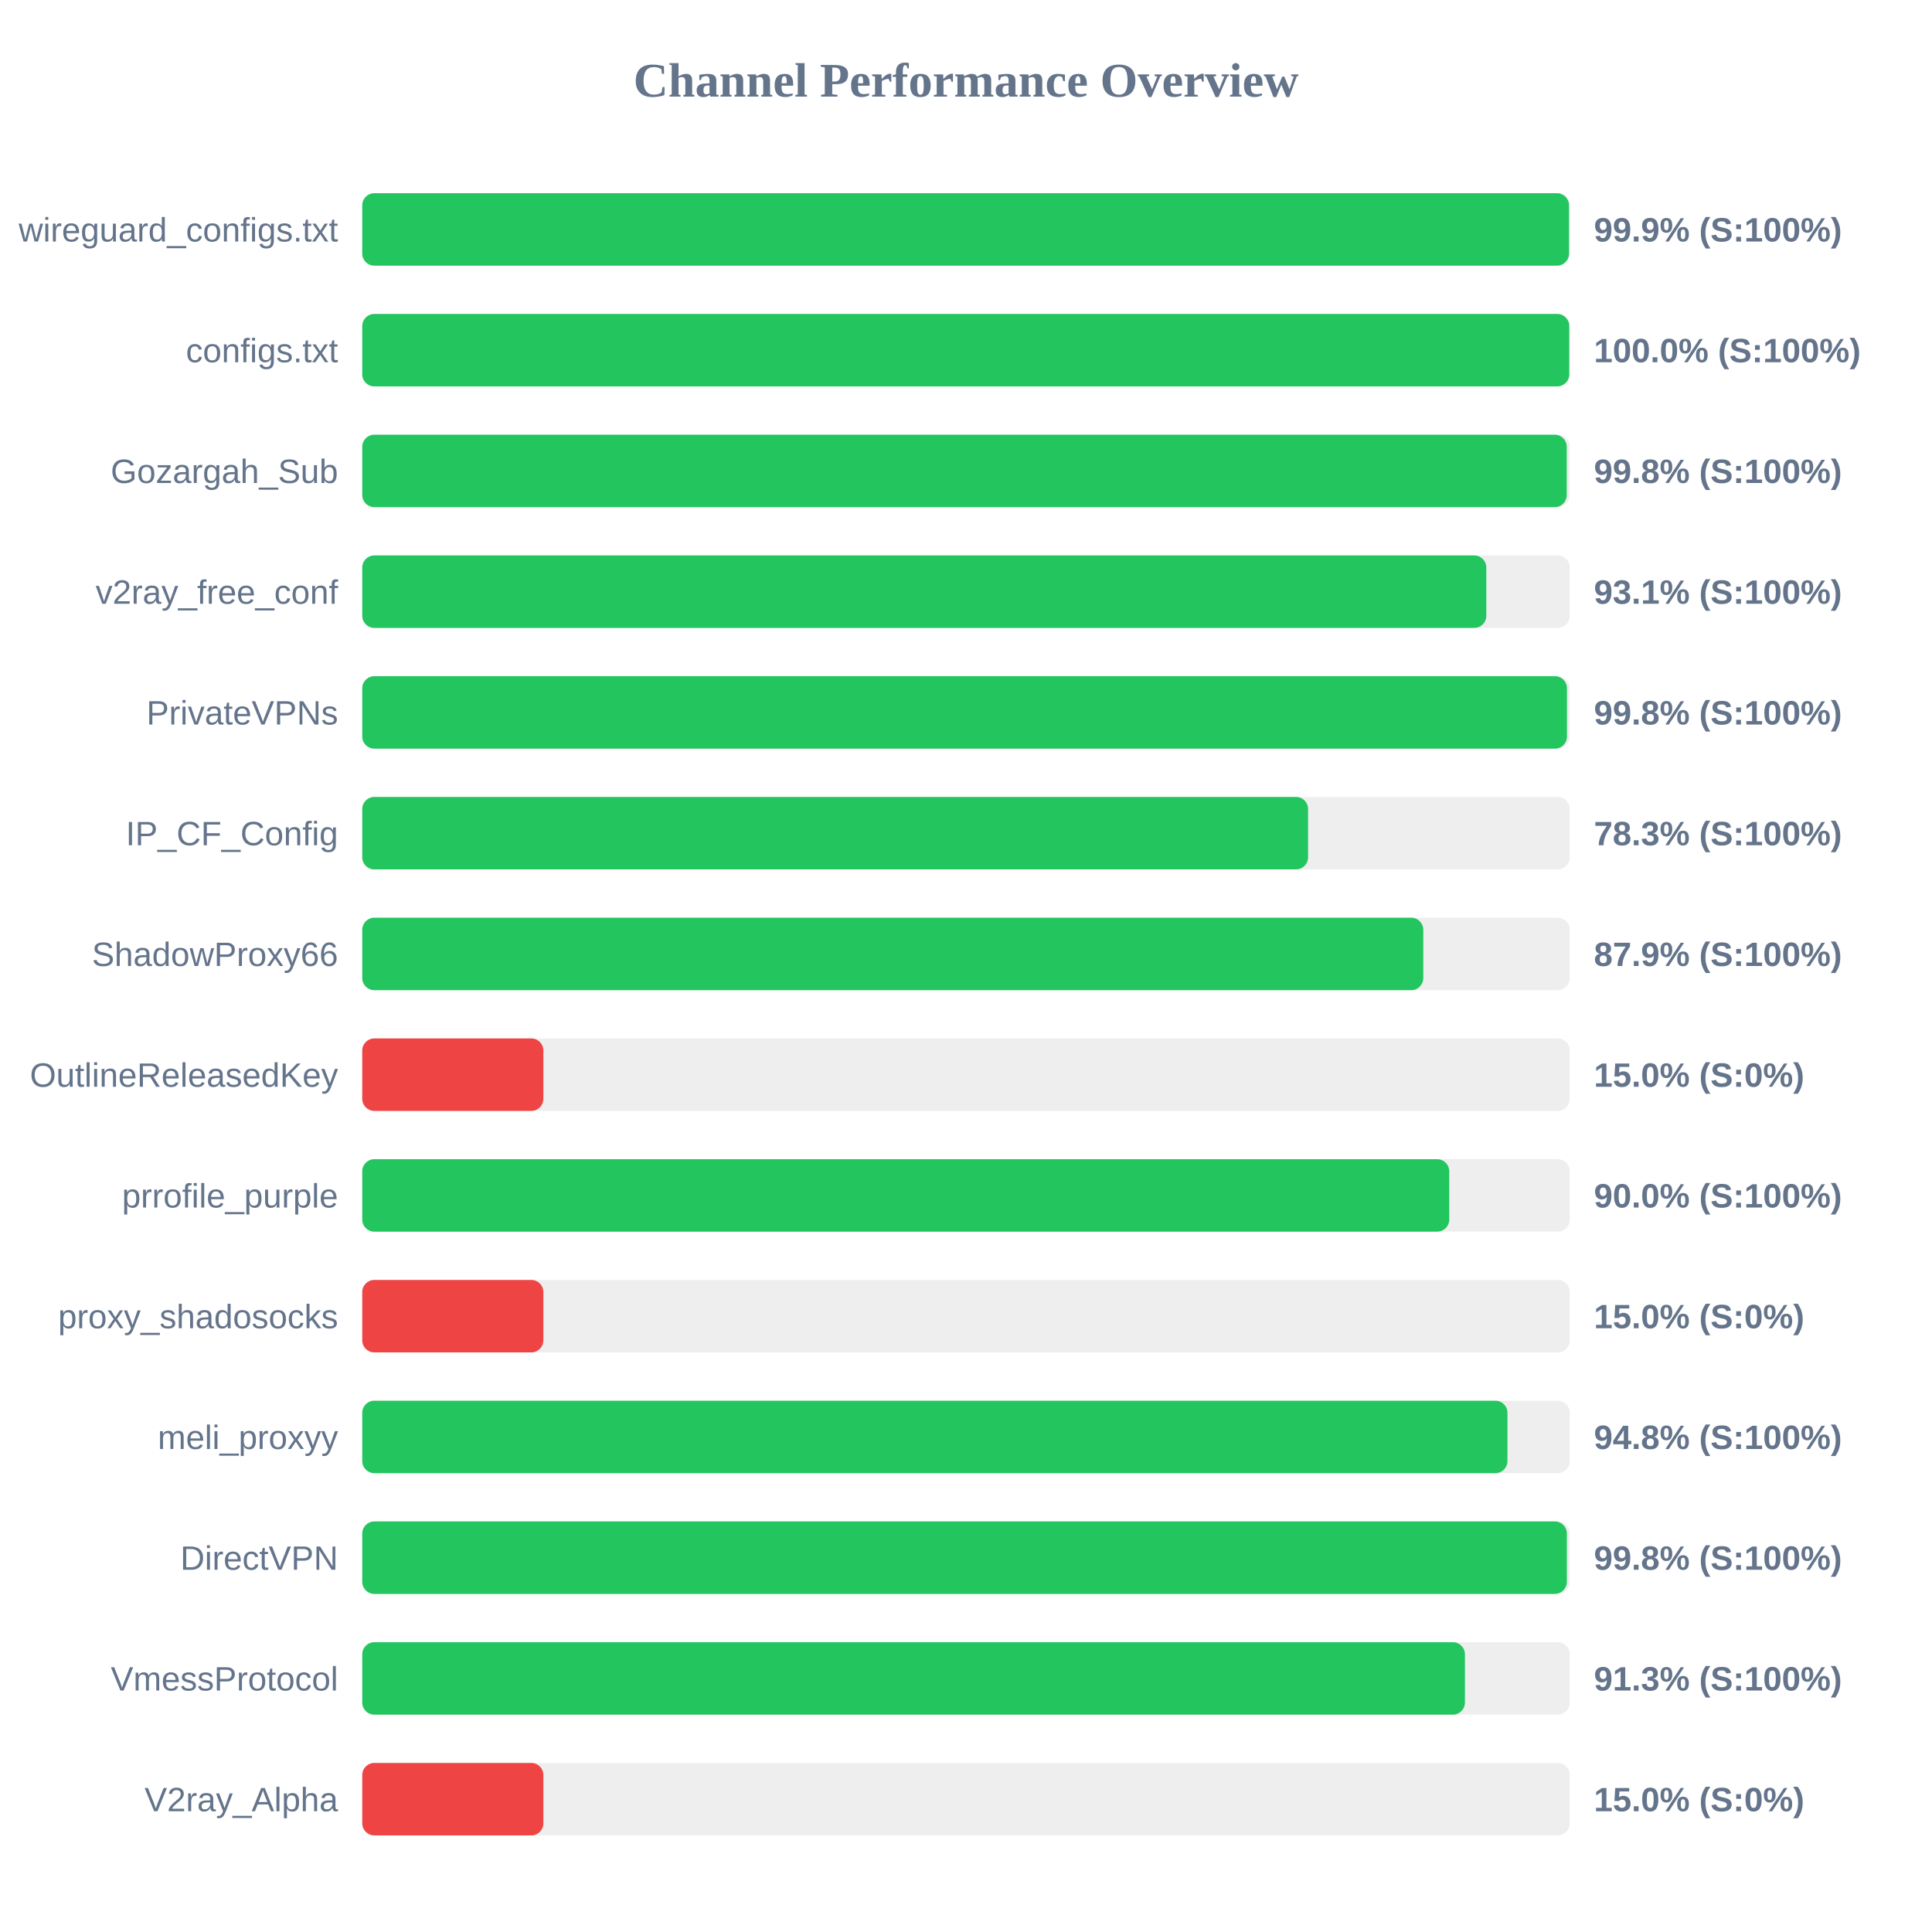
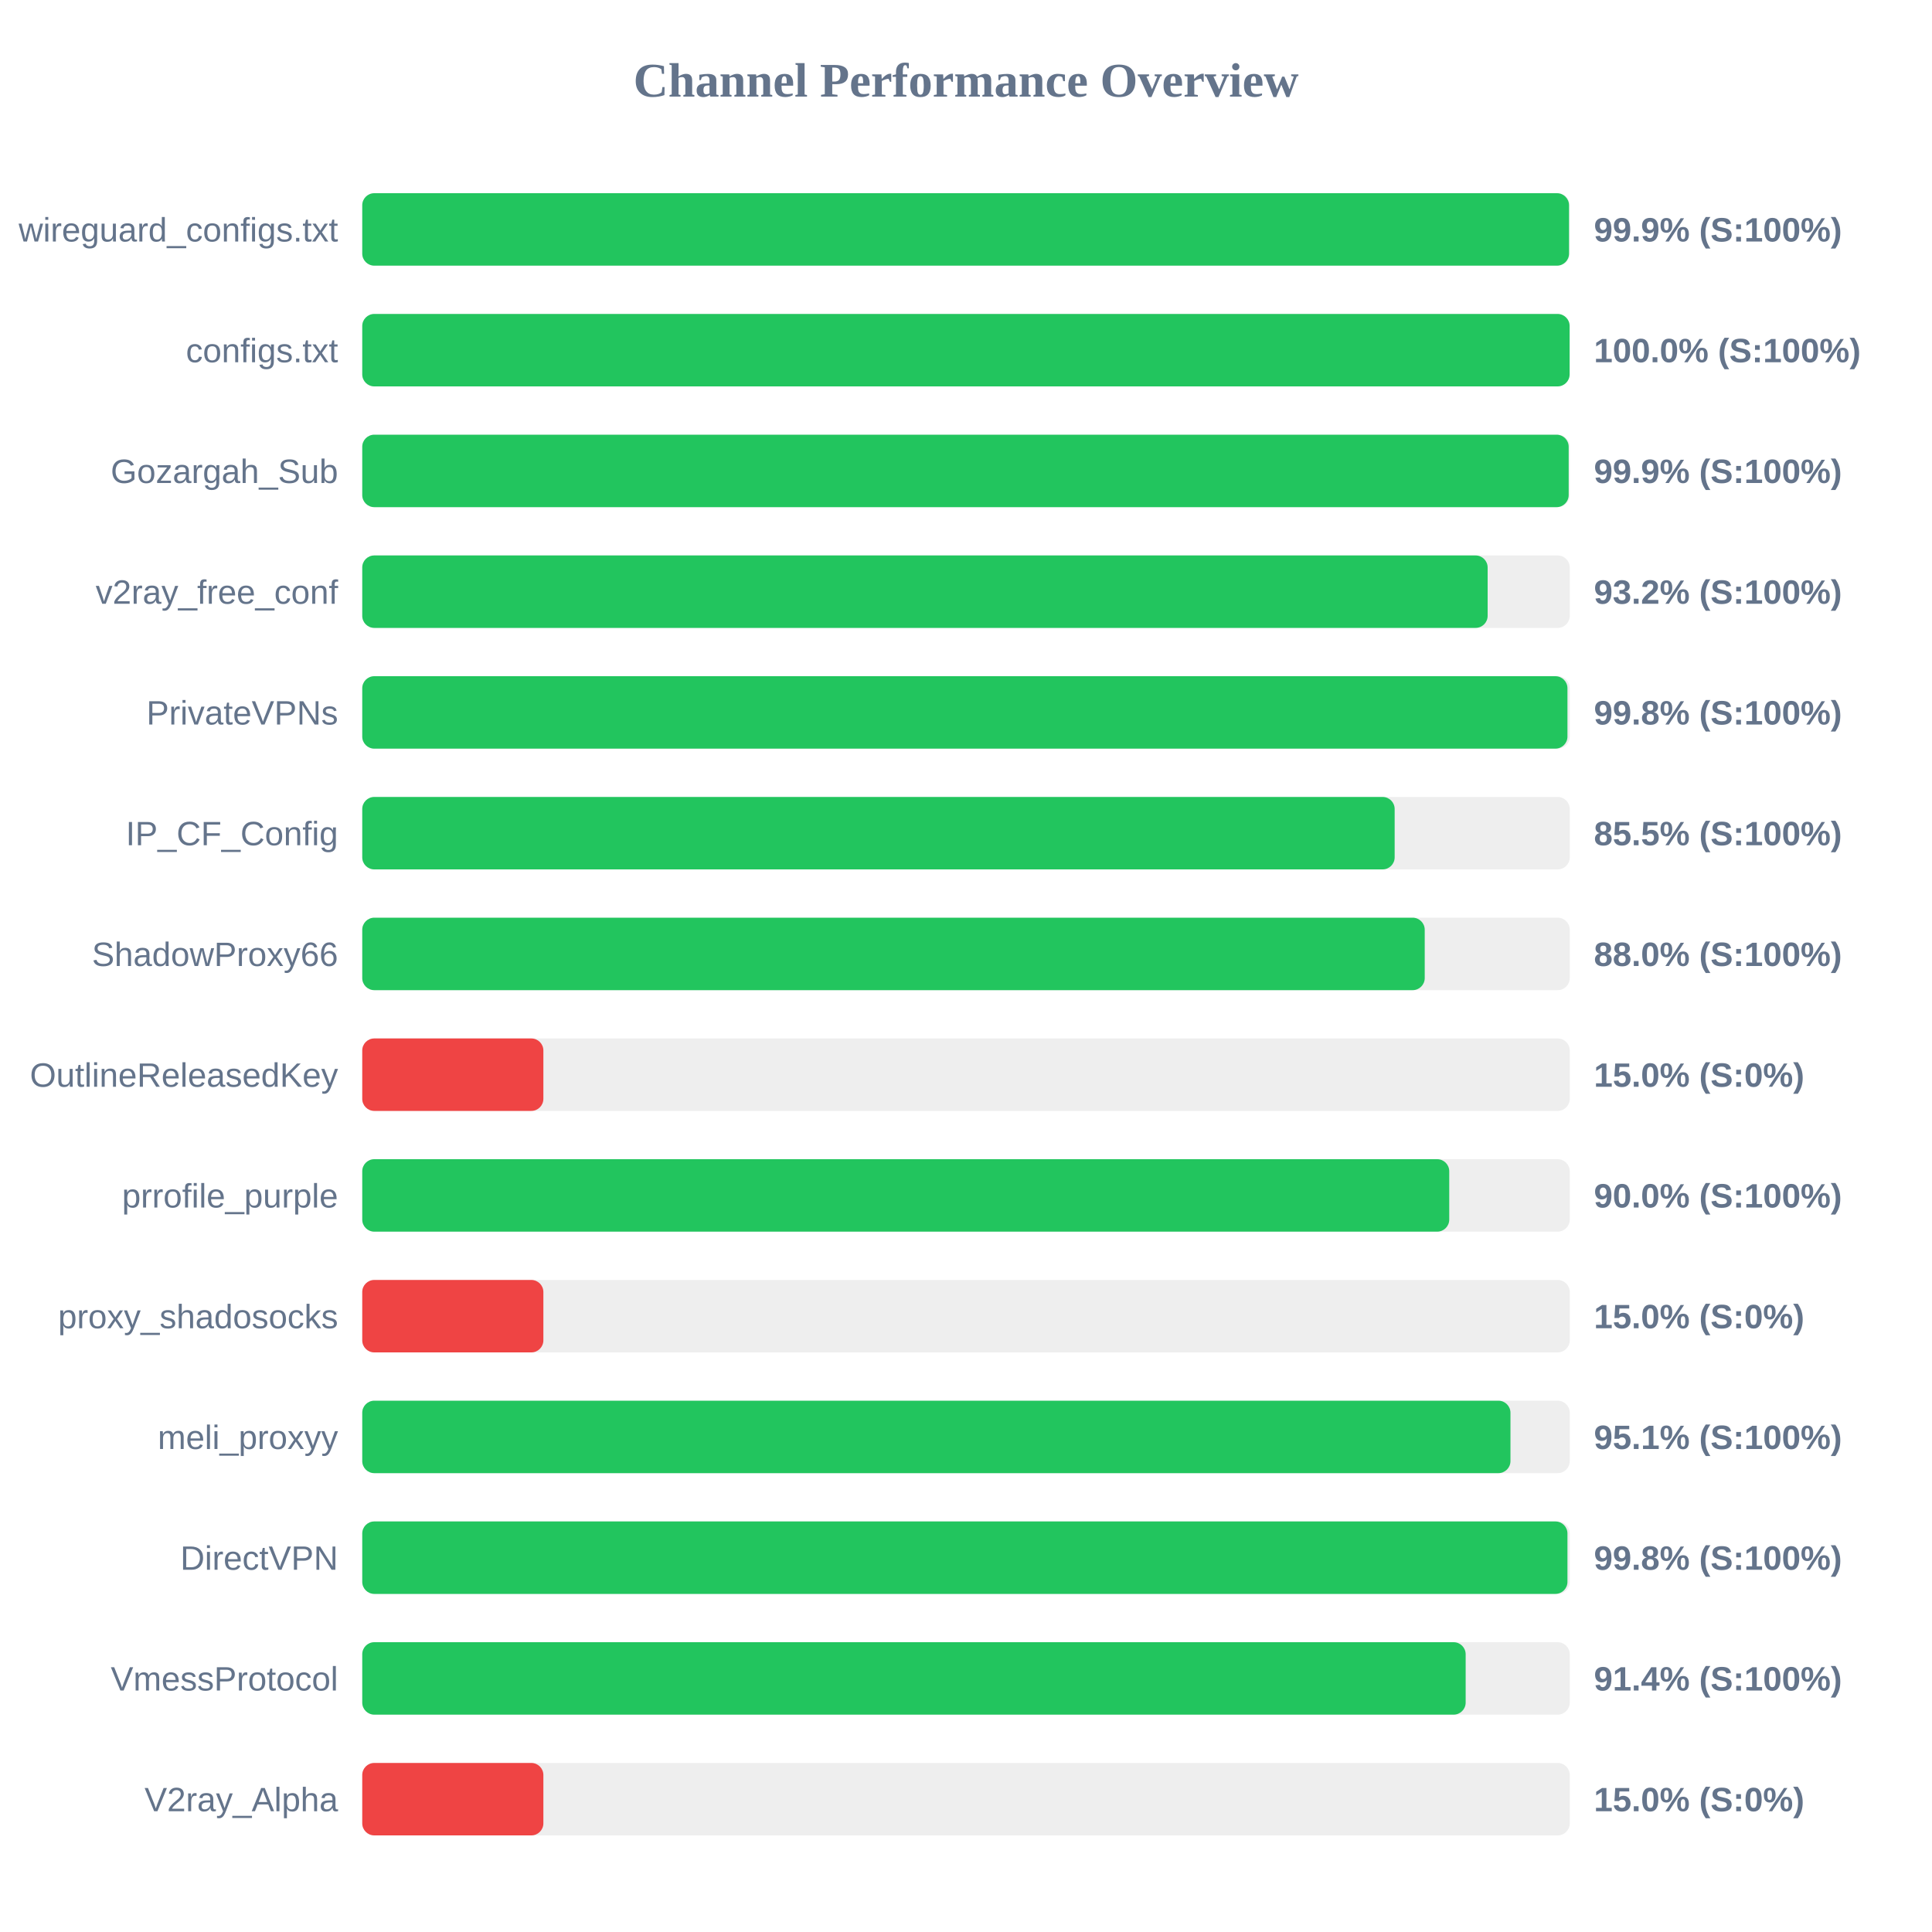
<svg xmlns="http://www.w3.org/2000/svg" width="800" height="800" version="1.1">
  <style>
        .row { font: 14px Arial; fill: #64748b; }
        .score { font: bold 14px Arial; fill: #64748b; }
    </style>
  <text x="400" y="40" text-anchor="middle" font-size="20px" font-weight="bold" fill="#64748b">Channel Performance Overview</text>
  <rect x="150" y="80" width="500" height="30" fill="#eee" rx="5" />
  <rect x="150" y="80" width="499.7" height="30" fill="#22c55e" rx="5" />
  <text x="140" y="100" text-anchor="end" class="row">wireguard_configs.txt</text>
  <text x="660" y="100" text-anchor="start" class="score">99.9% (S:100%)</text>
  <rect x="150" y="130" width="500" height="30" fill="#eee" rx="5" />
-   <rect x="150" y="130" width="499.8" height="30" fill="#22c55e" rx="5" />
+   <rect x="150" y="130" width="499.95" height="30" fill="#22c55e" rx="5" />
  <text x="140" y="150" text-anchor="end" class="row">configs.txt</text>
  <text x="660" y="150" text-anchor="start" class="score">100.0% (S:100%)</text>
  <rect x="150" y="180" width="500" height="30" fill="#eee" rx="5" />
-   <rect x="150" y="180" width="498.75" height="30" fill="#22c55e" rx="5" />
+   <rect x="150" y="180" width="499.55" height="30" fill="#22c55e" rx="5" />
  <text x="140" y="200" text-anchor="end" class="row">Gozargah_Sub</text>
-   <text x="660" y="200" text-anchor="start" class="score">99.8% (S:100%)</text>
+   <text x="660" y="200" text-anchor="start" class="score">99.9% (S:100%)</text>
  <rect x="150" y="230" width="500" height="30" fill="#eee" rx="5" />
-   <rect x="150" y="230" width="465.45" height="30" fill="#22c55e" rx="5" />
+   <rect x="150" y="230" width="466.0" height="30" fill="#22c55e" rx="5" />
  <text x="140" y="250" text-anchor="end" class="row">v2ray_free_conf</text>
-   <text x="660" y="250" text-anchor="start" class="score">93.1% (S:100%)</text>
+   <text x="660" y="250" text-anchor="start" class="score">93.2% (S:100%)</text>
  <rect x="150" y="280" width="500" height="30" fill="#eee" rx="5" />
-   <rect x="150" y="280" width="498.85" height="30" fill="#22c55e" rx="5" />
+   <rect x="150" y="280" width="499.05" height="30" fill="#22c55e" rx="5" />
  <text x="140" y="300" text-anchor="end" class="row">PrivateVPNs</text>
  <text x="660" y="300" text-anchor="start" class="score">99.8% (S:100%)</text>
  <rect x="150" y="330" width="500" height="30" fill="#eee" rx="5" />
-   <rect x="150" y="330" width="391.65" height="30" fill="#22c55e" rx="5" />
+   <rect x="150" y="330" width="427.5" height="30" fill="#22c55e" rx="5" />
  <text x="140" y="350" text-anchor="end" class="row">IP_CF_Config</text>
-   <text x="660" y="350" text-anchor="start" class="score">78.3% (S:100%)</text>
+   <text x="660" y="350" text-anchor="start" class="score">85.5% (S:100%)</text>
  <rect x="150" y="380" width="500" height="30" fill="#eee" rx="5" />
-   <rect x="150" y="380" width="439.35" height="30" fill="#22c55e" rx="5" />
+   <rect x="150" y="380" width="439.95" height="30" fill="#22c55e" rx="5" />
  <text x="140" y="400" text-anchor="end" class="row">ShadowProxy66</text>
-   <text x="660" y="400" text-anchor="start" class="score">87.9% (S:100%)</text>
+   <text x="660" y="400" text-anchor="start" class="score">88.0% (S:100%)</text>
  <rect x="150" y="430" width="500" height="30" fill="#eee" rx="5" />
  <rect x="150" y="430" width="75.0" height="30" fill="#ef4444" rx="5" />
  <text x="140" y="450" text-anchor="end" class="row">OutlineReleasedKey</text>
  <text x="660" y="450" text-anchor="start" class="score">15.0% (S:0%)</text>
  <rect x="150" y="480" width="500" height="30" fill="#eee" rx="5" />
  <rect x="150" y="480" width="450.1" height="30" fill="#22c55e" rx="5" />
  <text x="140" y="500" text-anchor="end" class="row">prrofile_purple</text>
  <text x="660" y="500" text-anchor="start" class="score">90.0% (S:100%)</text>
  <rect x="150" y="530" width="500" height="30" fill="#eee" rx="5" />
  <rect x="150" y="530" width="75.0" height="30" fill="#ef4444" rx="5" />
  <text x="140" y="550" text-anchor="end" class="row">proxy_shadosocks</text>
  <text x="660" y="550" text-anchor="start" class="score">15.0% (S:0%)</text>
  <rect x="150" y="580" width="500" height="30" fill="#eee" rx="5" />
-   <rect x="150" y="580" width="474.2" height="30" fill="#22c55e" rx="5" />
+   <rect x="150" y="580" width="475.45" height="30" fill="#22c55e" rx="5" />
  <text x="140" y="600" text-anchor="end" class="row">meli_proxyy</text>
-   <text x="660" y="600" text-anchor="start" class="score">94.8% (S:100%)</text>
+   <text x="660" y="600" text-anchor="start" class="score">95.1% (S:100%)</text>
  <rect x="150" y="630" width="500" height="30" fill="#eee" rx="5" />
-   <rect x="150" y="630" width="498.8" height="30" fill="#22c55e" rx="5" />
+   <rect x="150" y="630" width="499.05" height="30" fill="#22c55e" rx="5" />
  <text x="140" y="650" text-anchor="end" class="row">DirectVPN</text>
  <text x="660" y="650" text-anchor="start" class="score">99.8% (S:100%)</text>
  <rect x="150" y="680" width="500" height="30" fill="#eee" rx="5" />
-   <rect x="150" y="680" width="456.6" height="30" fill="#22c55e" rx="5" />
+   <rect x="150" y="680" width="456.9" height="30" fill="#22c55e" rx="5" />
  <text x="140" y="700" text-anchor="end" class="row">VmessProtocol</text>
-   <text x="660" y="700" text-anchor="start" class="score">91.3% (S:100%)</text>
+   <text x="660" y="700" text-anchor="start" class="score">91.4% (S:100%)</text>
  <rect x="150" y="730" width="500" height="30" fill="#eee" rx="5" />
  <rect x="150" y="730" width="75.0" height="30" fill="#ef4444" rx="5" />
  <text x="140" y="750" text-anchor="end" class="row">V2ray_Alpha</text>
  <text x="660" y="750" text-anchor="start" class="score">15.0% (S:0%)</text>
</svg>
